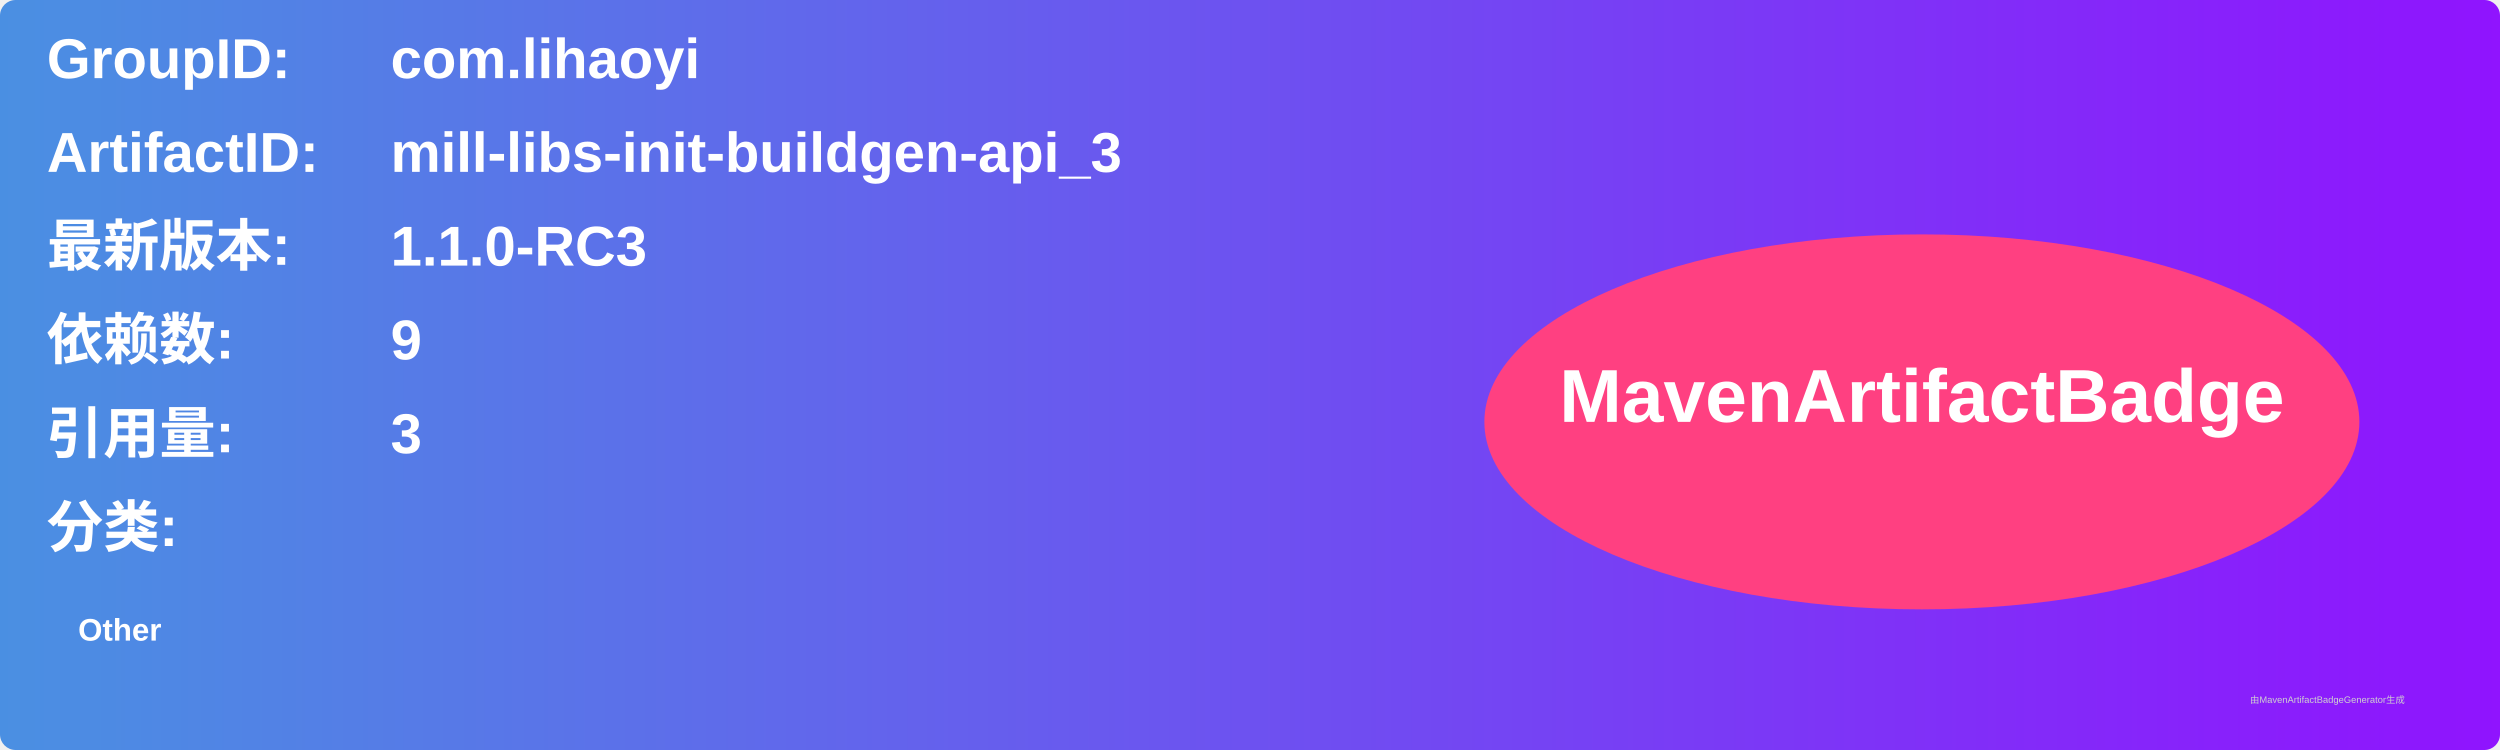
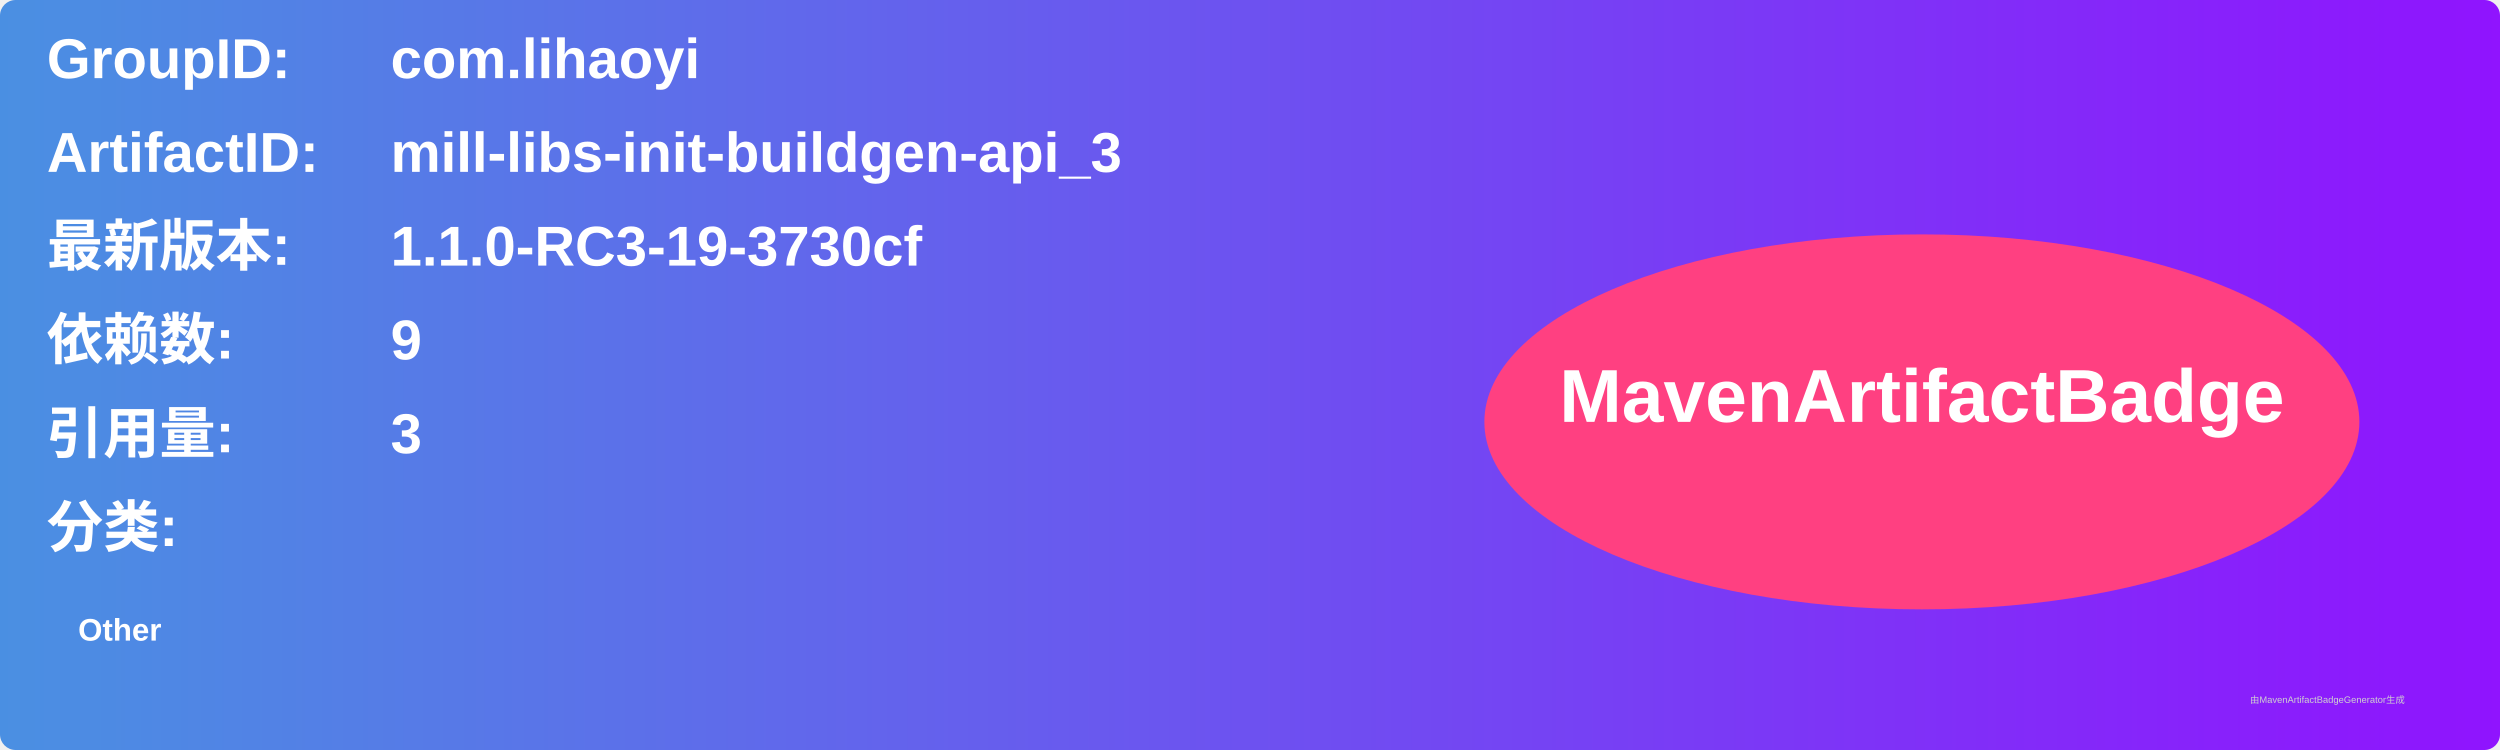
<svg xmlns="http://www.w3.org/2000/svg" width="800" height="240" viewBox="0 0 800 240">
  <linearGradient id="grad" x1="0%" y1="0%" x2="100%" y2="0%">
    <stop offset="0%" stop-color="#4a90e2" />
    <stop offset="100%" stop-color="#9013fe" />
  </linearGradient>
  <rect width="100%" height="100%" rx="5" ry="5" fill="url(#grad)" />
  <g transform="translate(15, 15)">
    <text x="0" y="10" font-family="Arial" font-size="18" fill="white" font-weight="bold" width="260">GroupID:</text>
    <text x="110" y="10" font-family="Arial" font-size="18" fill="white" font-weight="bold" width="460">com.lihaoyi</text>
    <text x="0" y="40" font-family="Arial" font-size="18" fill="white" font-weight="bold" width="260">ArtifactID:</text>
    <text x="110" y="40" font-family="Arial" font-size="18" fill="white" font-weight="bold" width="460">mill-libs-init-buildgen-api_3</text>
    <text x="0" y="70" font-family="Arial" font-size="18" fill="white" font-weight="bold">最新版本:</text>
    <text x="110" y="70" font-family="Arial" font-size="18" fill="white" font-weight="bold">
-       <tspan font-weight="bold">1.1.0-RC3</tspan>
+       <tspan font-weight="bold">1.1.0-RC3-19-3730cf</tspan>
    </text>
    <text x="0" y="100" font-family="Arial" font-size="18" fill="white" font-weight="bold">依赖数: </text>
    <text x="110" y="100" font-family="Arial" font-size="18" fill="white">
      <tspan font-weight="bold">9</tspan>
    </text>
    <text x="0" y="130" font-family="Arial" font-size="18" fill="white" font-weight="bold">引用量: </text>
    <text x="110" y="130" font-family="Arial" font-size="18" fill="white">
      <tspan font-weight="bold">3</tspan>
    </text>
    <text x="0" y="160" font-family="Arial" font-size="18" fill="white" font-weight="bold">分类:</text>
    <text x="10" y="190" font-family="Arial" font-size="10" fill="white">
      <tspan font-weight="bold">Other</tspan>
    </text>
    <ellipse cx="600" cy="120" rx="140" ry="60" fill="#ff4081" />
    <text x="600" y="120" text-anchor="middle" font-family="Arial" font-size="24" fill="white" font-weight="bold">MavenArtifactBadge</text>
  </g>
  <text x="720" y="225" font-family="Arial" font-size="3" fill="#d0d0d0">由MavenArtifactBadgeGenerator生成</text>
</svg>
